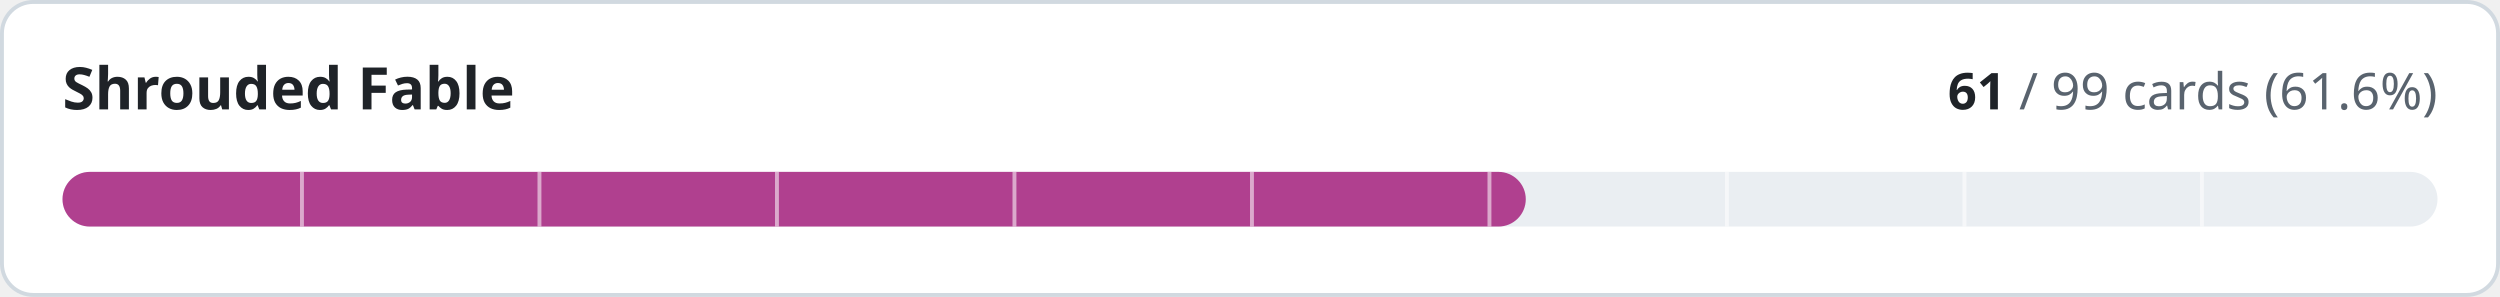
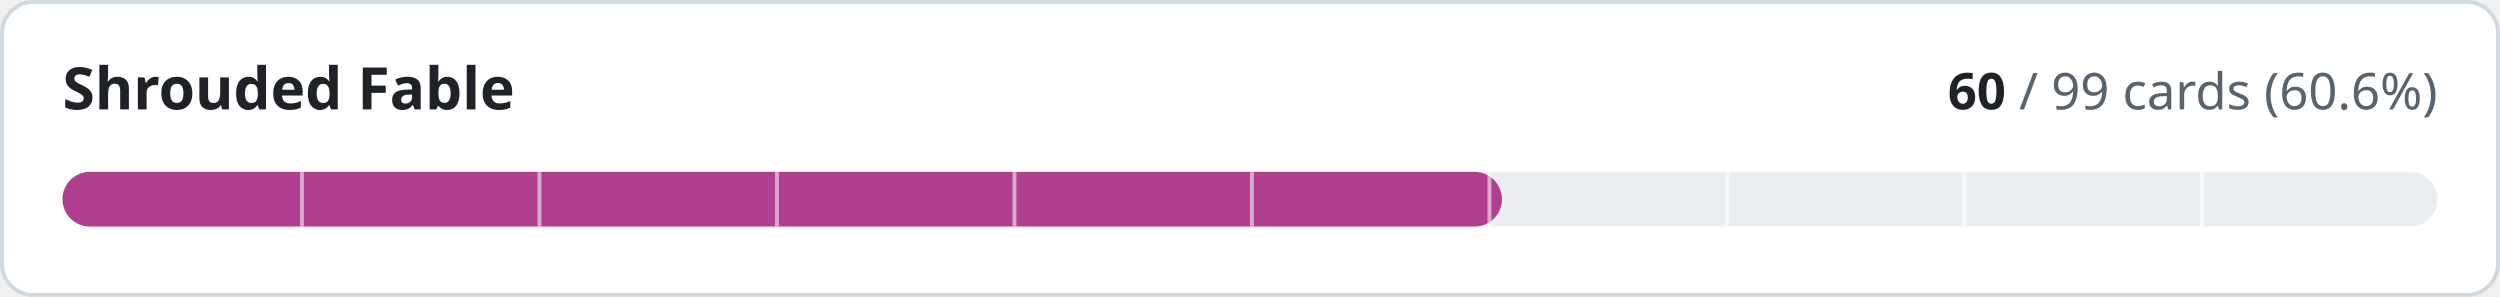
- <svg xmlns="http://www.w3.org/2000/svg" width="640" height="76" viewBox="0 0 640 76" role="img" aria-label="Shrouded Fable: 61 of 99 cards implemented">
+ <svg xmlns="http://www.w3.org/2000/svg" width="640" height="76" viewBox="0 0 640 76" role="img" aria-label="Shrouded Fable: 60 of 99 cards implemented">
  <style>
.t{fill:#1f2328}.m{fill:#59636e}.trk{fill:#eaeef2}.bd{stroke:#d1d9e0}.bg{fill:#ffffff}
@media (prefers-color-scheme:dark){.t{fill:#f0f6fc}.m{fill:#9198a1}.trk{fill:#262c36}.bd{stroke:#3d444d}.bg{fill:#0d1117}}
text{font-family:-apple-system,BlinkMacSystemFont,'Segoe UI','Noto Sans',Helvetica,Arial,sans-serif;font-variant-numeric:tabular-nums}
</style>
  <rect class="bg bd" x="0.5" y="0.5" width="639" height="75" rx="8" stroke-width="1" />
  <text class="t" x="16" y="28" font-size="15" font-weight="600">Shrouded Fable</text>
  <text class="m" x="624" y="28" font-size="13" text-anchor="end">
-     <tspan class="t" font-weight="600">61</tspan> / 99 cards (61.6%)</text>
+     <tspan class="t" font-weight="600">60</tspan> / 99 cards (60.6%)</text>
  <rect class="trk" x="16" y="44" width="608" height="14" rx="7" />
-   <rect x="16" y="44" width="374.6" height="14" rx="7" fill="#b0408f" />
+   <rect x="16" y="44" width="368.5" height="14" rx="7" fill="#b0408f" />
  <rect x="76.8" y="44" width="1" height="14" class="bg" opacity="0.55" />
  <rect x="137.6" y="44" width="1" height="14" class="bg" opacity="0.55" />
  <rect x="198.4" y="44" width="1" height="14" class="bg" opacity="0.55" />
  <rect x="259.2" y="44" width="1" height="14" class="bg" opacity="0.55" />
  <rect x="320.0" y="44" width="1" height="14" class="bg" opacity="0.55" />
  <rect x="380.8" y="44" width="1" height="14" class="bg" opacity="0.55" />
  <rect x="441.6" y="44" width="1" height="14" class="bg" opacity="0.55" />
  <rect x="502.4" y="44" width="1" height="14" class="bg" opacity="0.55" />
  <rect x="563.2" y="44" width="1" height="14" class="bg" opacity="0.55" />
</svg>
